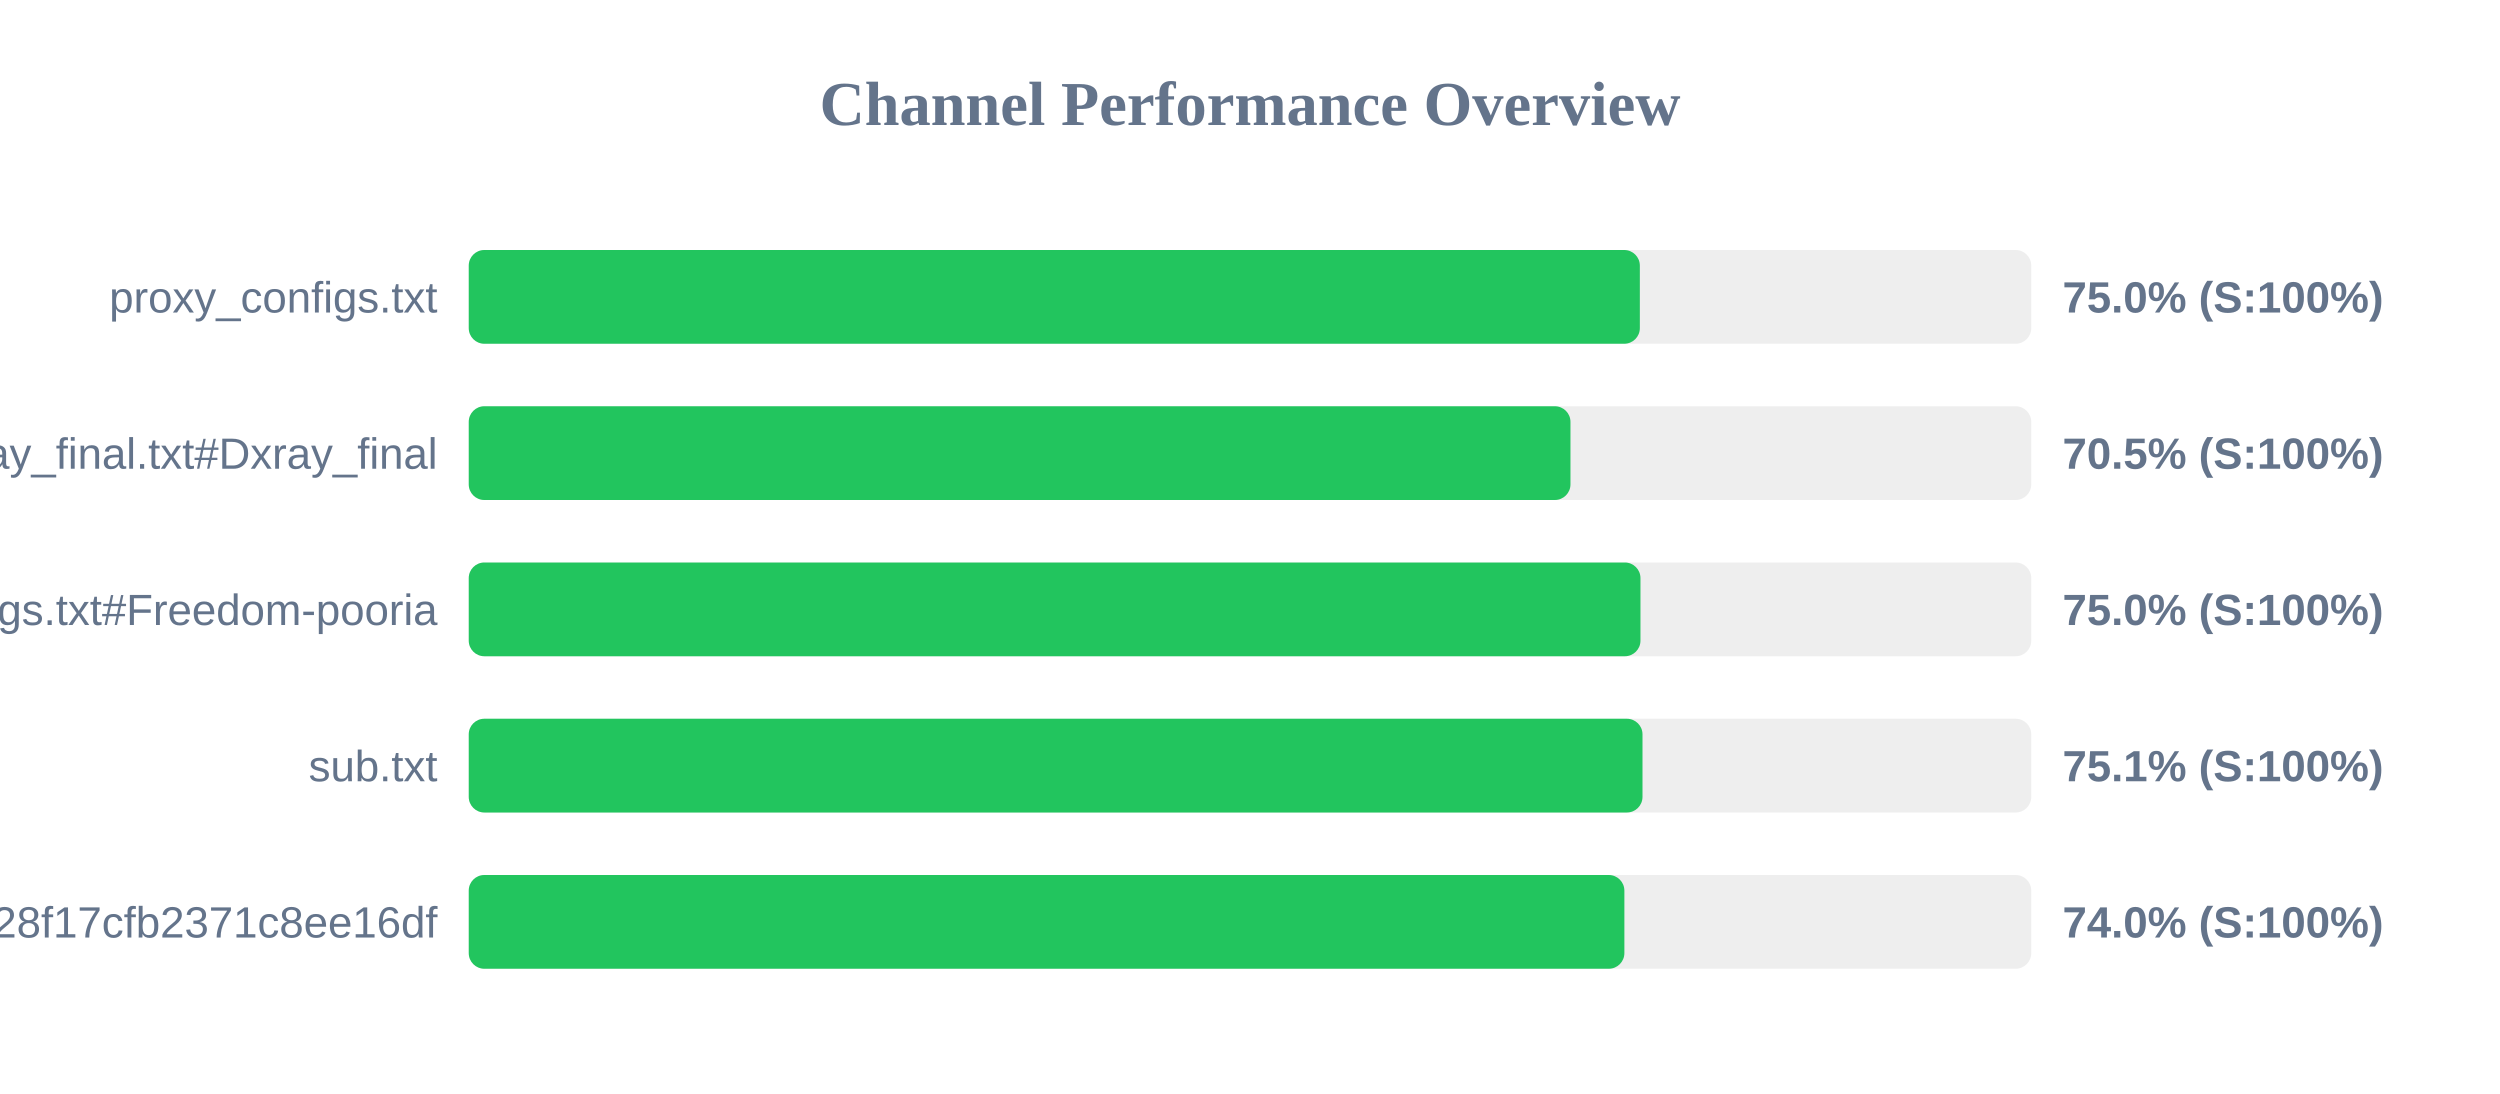
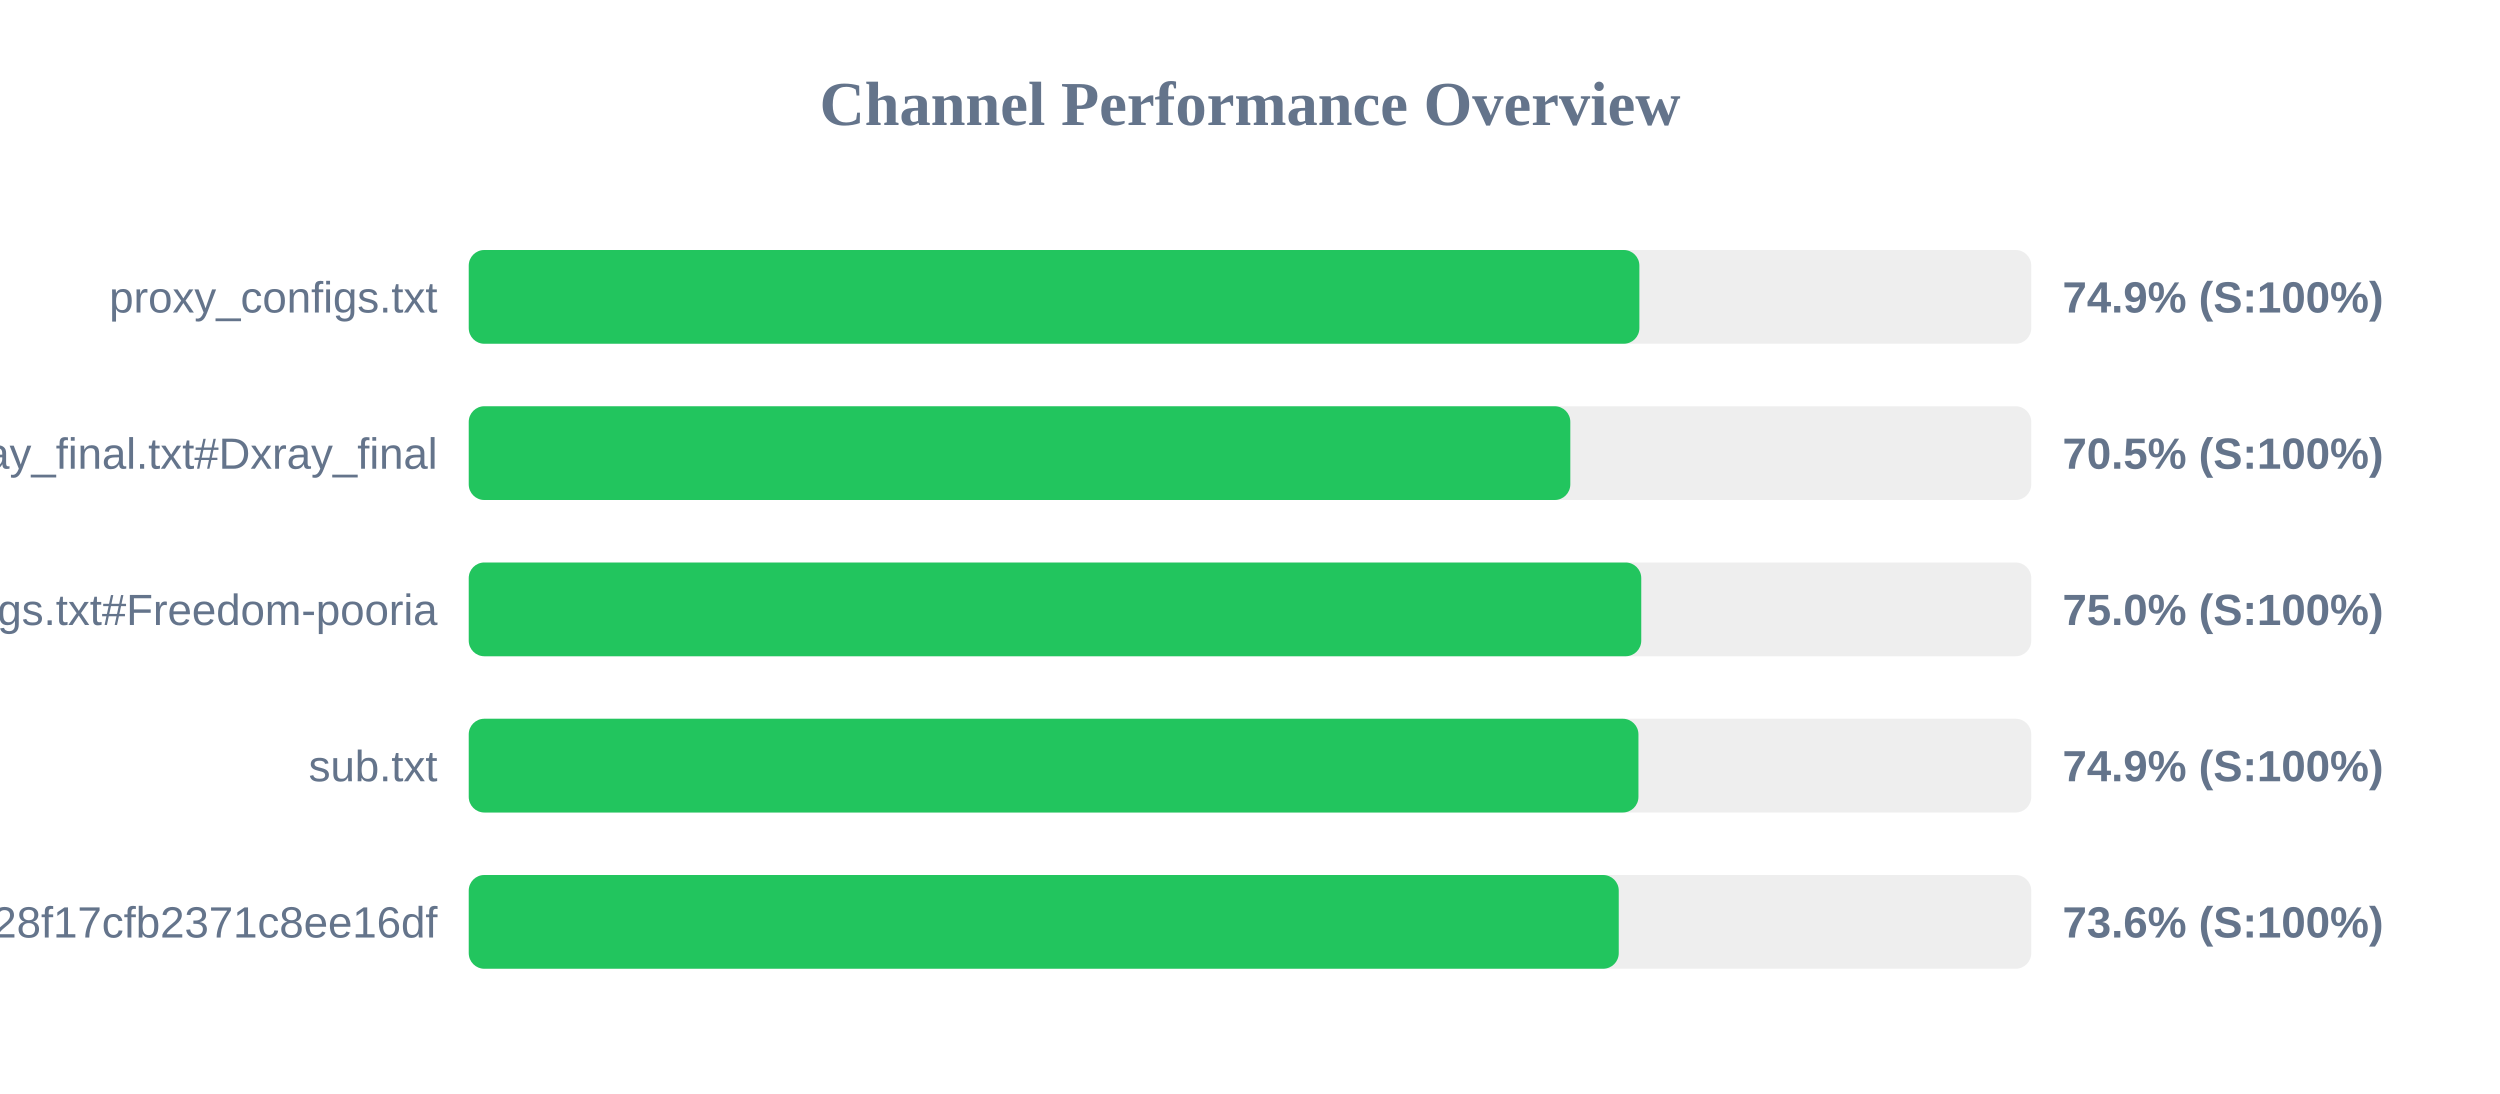
<svg xmlns="http://www.w3.org/2000/svg" width="800" height="350" version="1.1">
  <style>
        .row { font: 14px Arial; fill: #64748b; }
        .score { font: bold 14px Arial; fill: #64748b; }
    </style>
  <text x="400" y="40" text-anchor="middle" font-size="20px" font-weight="bold" fill="#64748b">Channel Performance Overview</text>
  <rect x="150" y="80" width="500" height="30" fill="#eee" rx="5" />
-   <rect x="150" y="80" width="374.75" height="30" fill="#22c55e" rx="5" />
+   <rect x="150" y="80" width="374.6" height="30" fill="#22c55e" rx="5" />
  <text x="140" y="100" text-anchor="end" class="row">proxy_configs.txt</text>
-   <text x="660" y="100" text-anchor="start" class="score">75.0% (S:100%)</text>
+   <text x="660" y="100" text-anchor="start" class="score">74.9% (S:100%)</text>
  <rect x="150" y="130" width="500" height="30" fill="#eee" rx="5" />
-   <rect x="150" y="130" width="352.55" height="30" fill="#22c55e" rx="5" />
+   <rect x="150" y="130" width="352.5" height="30" fill="#22c55e" rx="5" />
  <text x="140" y="150" text-anchor="end" class="row">xray_final.txt#Dxray_final</text>
  <text x="660" y="150" text-anchor="start" class="score">70.5% (S:100%)</text>
  <rect x="150" y="180" width="500" height="30" fill="#eee" rx="5" />
-   <rect x="150" y="180" width="374.95" height="30" fill="#22c55e" rx="5" />
+   <rect x="150" y="180" width="375.2" height="30" fill="#22c55e" rx="5" />
  <text x="140" y="200" text-anchor="end" class="row">v2ray_configs.txt#Freedom-pooria</text>
  <text x="660" y="200" text-anchor="start" class="score">75.0% (S:100%)</text>
  <rect x="150" y="230" width="500" height="30" fill="#eee" rx="5" />
-   <rect x="150" y="230" width="375.6" height="30" fill="#22c55e" rx="5" />
+   <rect x="150" y="230" width="374.3" height="30" fill="#22c55e" rx="5" />
  <text x="140" y="250" text-anchor="end" class="row">sub.txt</text>
-   <text x="660" y="250" text-anchor="start" class="score">75.1% (S:100%)</text>
+   <text x="660" y="250" text-anchor="start" class="score">74.9% (S:100%)</text>
  <rect x="150" y="280" width="500" height="30" fill="#eee" rx="5" />
-   <rect x="150" y="280" width="369.8" height="30" fill="#22c55e" rx="5" />
+   <rect x="150" y="280" width="368.0" height="30" fill="#22c55e" rx="5" />
  <text x="140" y="300" text-anchor="end" class="row">?token=fedfed7b41b828f17cfb2371c8ee16df</text>
-   <text x="660" y="300" text-anchor="start" class="score">74.0% (S:100%)</text>
+   <text x="660" y="300" text-anchor="start" class="score">73.6% (S:100%)</text>
</svg>
